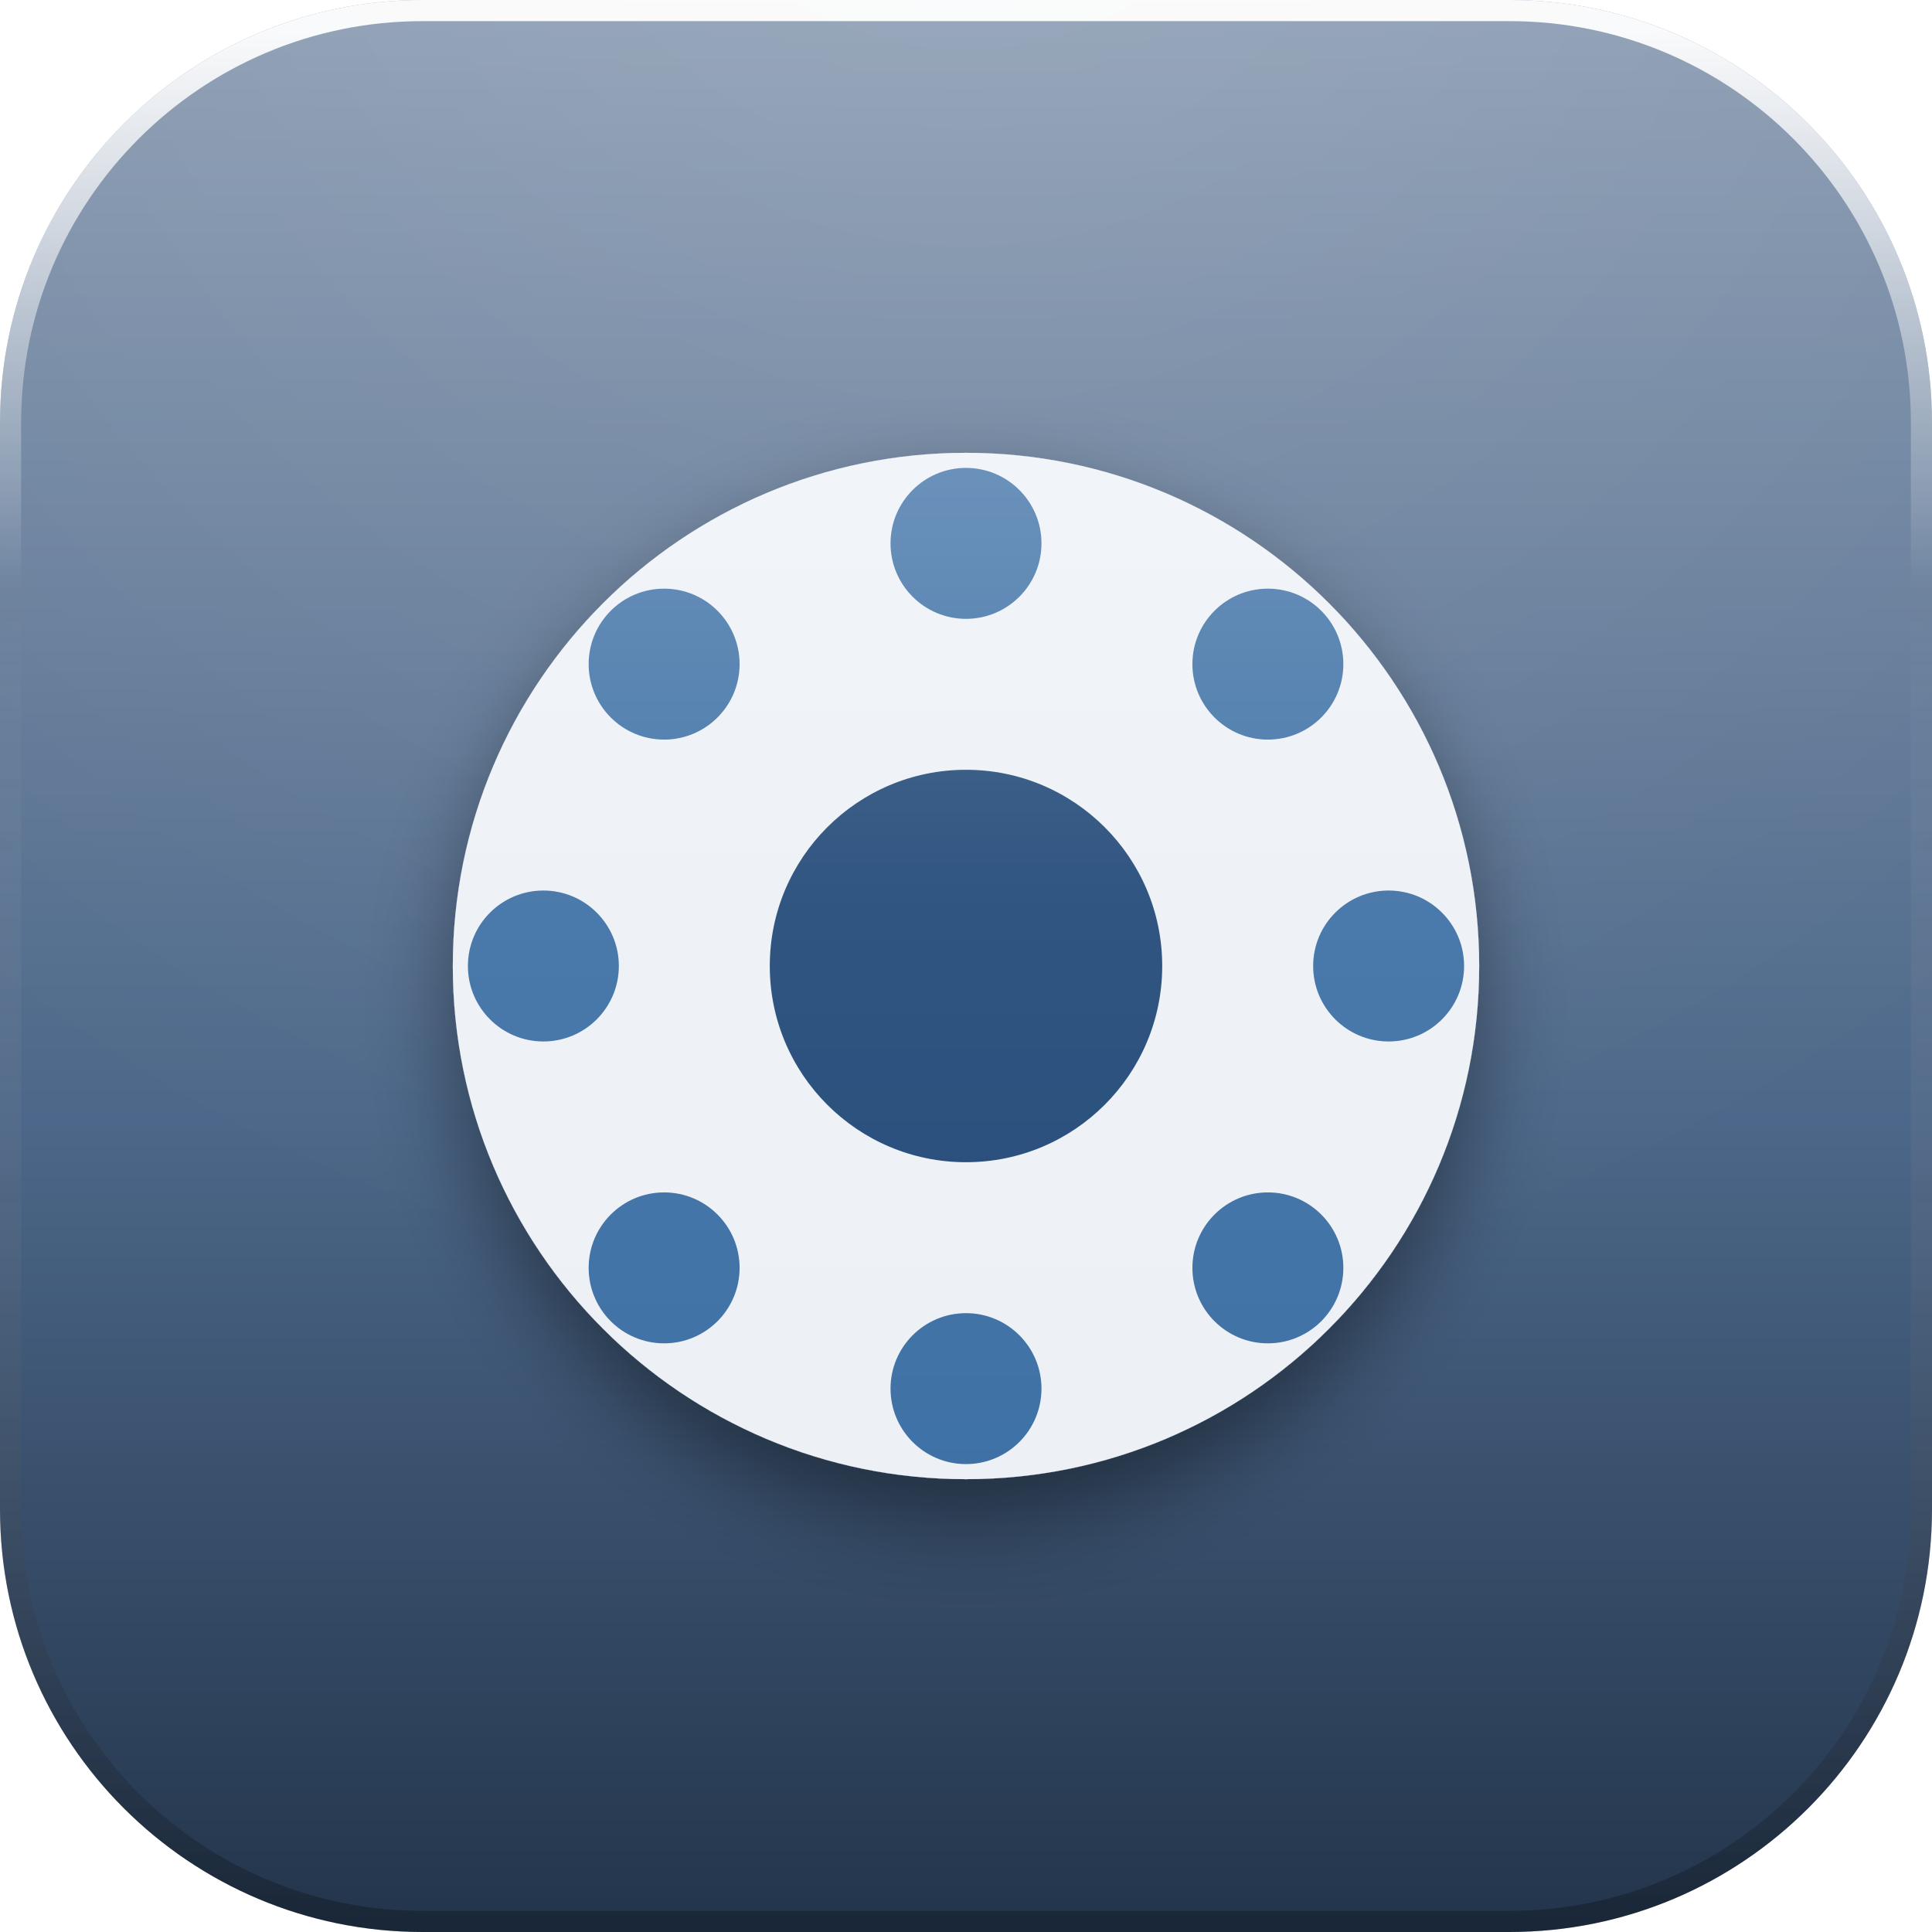
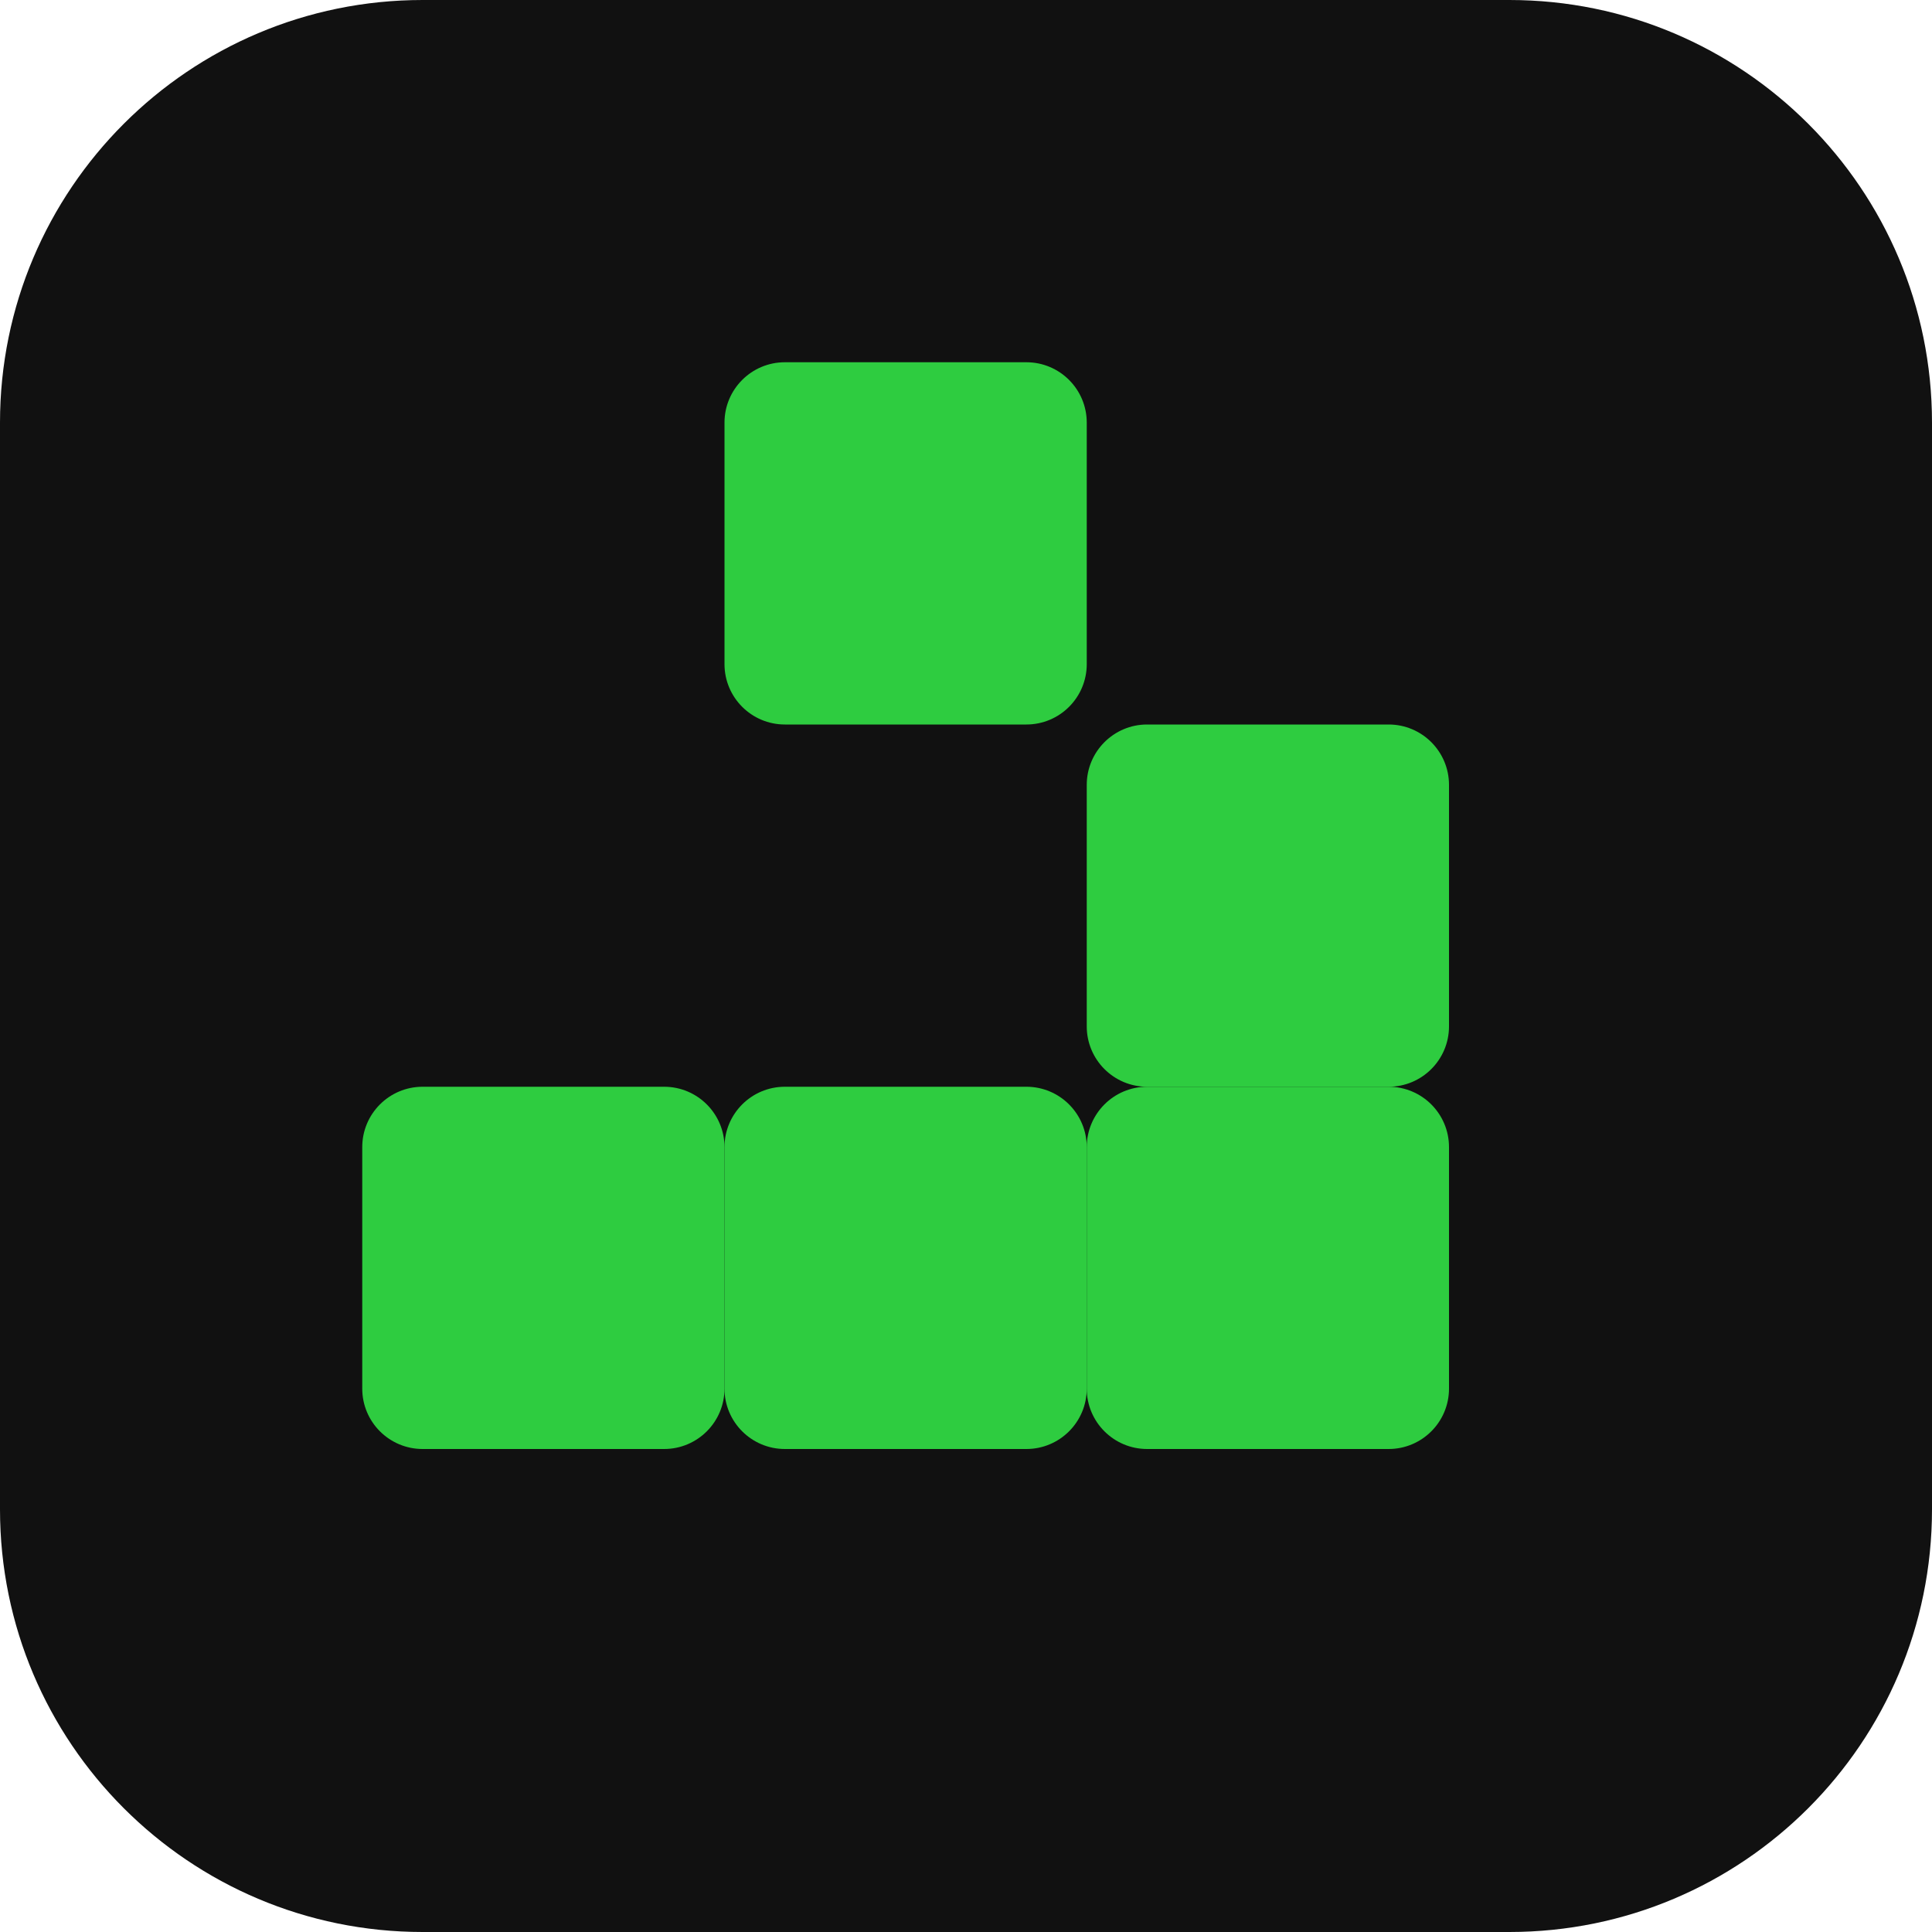
<svg xmlns="http://www.w3.org/2000/svg" width="128" height="128" viewBox="0 0 128 128">
  <defs>
-     <linearGradient id="base" x1="0" y1="0" x2="0" y2="1">
-       <stop offset="0" stop-color="#8C9DB3" />
-       <stop offset="0.58" stop-color="#4C6789" />
-       <stop offset="1" stop-color="#22344A" />
-     </linearGradient>
-     <radialGradient id="gloss" gradientUnits="userSpaceOnUse" cx="64" cy="-18" r="106">
-       <stop offset="0" stop-color="#ffffff" stop-opacity="0.14" />
-       <stop offset="0.5" stop-color="#ffffff" stop-opacity="0.06" />
-       <stop offset="1" stop-color="#ffffff" stop-opacity="0" />
-     </radialGradient>
-     <linearGradient id="rim" x1="0" y1="0" x2="0" y2="1">
-       <stop offset="0" stop-color="#ffffff" stop-opacity="0.95" />
-       <stop offset="0.3" stop-color="#ffffff" stop-opacity="0" />
-       <stop offset="1" stop-color="#000000" stop-opacity="0.26" />
-     </linearGradient>
-     <linearGradient id="paper" x1="0" y1="0" x2="0" y2="1">
-       <stop offset="0" stop-color="#ffffff" />
-       <stop offset="1" stop-color="#E9E2DC" />
-     </linearGradient>
-     <linearGradient id="lift" gradientUnits="userSpaceOnUse" x1="0" y1="16" x2="0" y2="102">
-       <stop offset="0" stop-color="#ffffff" stop-opacity="0.32" />
-       <stop offset="0.5" stop-color="#ffffff" stop-opacity="0.07" />
-       <stop offset="1" stop-color="#ffffff" stop-opacity="0" />
-     </linearGradient>
-     <filter id="drop" x="-40%" y="-40%" width="180%" height="190%">
-       <feDropShadow dx="0" dy="2.6" stdDeviation="2.9" flood-color="#000000" flood-opacity="0.42" />
-     </filter>
-     <filter id="flat" x="-20%" y="-20%" width="140%" height="140%" color-interpolation-filters="sRGB">
-       <feColorMatrix type="matrix" values="0 0 0 0 1  0 0 0 0 1  0 0 0 0 1  0 0 0 1 0" />
-     </filter>
-     <clipPath id="tile">
+     <clipPath id="jt-tile">
      <rect x="0" y="0" width="128" height="128" rx="28" />
    </clipPath>
-     <g id="glyph">
-       <g>
-         <circle cx="64" cy="64" r="34" fill="#EDF1F6" />
-         <circle cx="64" cy="64" r="13" fill="#234A78" />
-         <g fill="#3C6FA5">
-           <circle cx="64" cy="36" r="5" />
-           <circle cx="84" cy="44" r="5" />
-           <circle cx="92" cy="64" r="5" />
-           <circle cx="84" cy="84" r="5" />
-           <circle cx="64" cy="92" r="5" />
-           <circle cx="44" cy="84" r="5" />
-           <circle cx="36" cy="64" r="5" />
-           <circle cx="44" cy="44" r="5" />
-         </g>
+   </defs>
+   <g clip-path="url(#jt-tile)">
+     <svg x="0" y="0" width="128" height="128" viewBox="0 0 64 64">
+       <rect width="64" height="64" rx="14" fill="#111" />
+       <g fill="#2ECC40">
+         <rect x="24" y="12" width="12" height="12" rx="2" />
+         <rect x="36" y="24" width="12" height="12" rx="2" />
+         <rect x="12" y="36" width="12" height="12" rx="2" />
+         <rect x="24" y="36" width="12" height="12" rx="2" />
+         <rect x="36" y="36" width="12" height="12" rx="2" />
      </g>
-     </g>
-     <mask id="gmask" maskUnits="userSpaceOnUse" x="0" y="0" width="128" height="128">
-       <use href="#glyph" filter="url(#flat)" />
-     </mask>
-   </defs>
-   <rect x="0" y="0" width="128" height="128" rx="28" fill="url(#base)" />
-   <g clip-path="url(#tile)">
-     <rect x="0" y="0" width="128" height="128" fill="url(#gloss)" />
-     <use href="#glyph" filter="url(#drop)" />
-     <rect x="0" y="0" width="128" height="128" fill="url(#lift)" mask="url(#gmask)" />
+     </svg>
  </g>
-   <rect x="0.7" y="0.7" width="126.6" height="126.6" rx="27.3" fill="none" stroke="url(#rim)" stroke-width="1.4" />
</svg>
